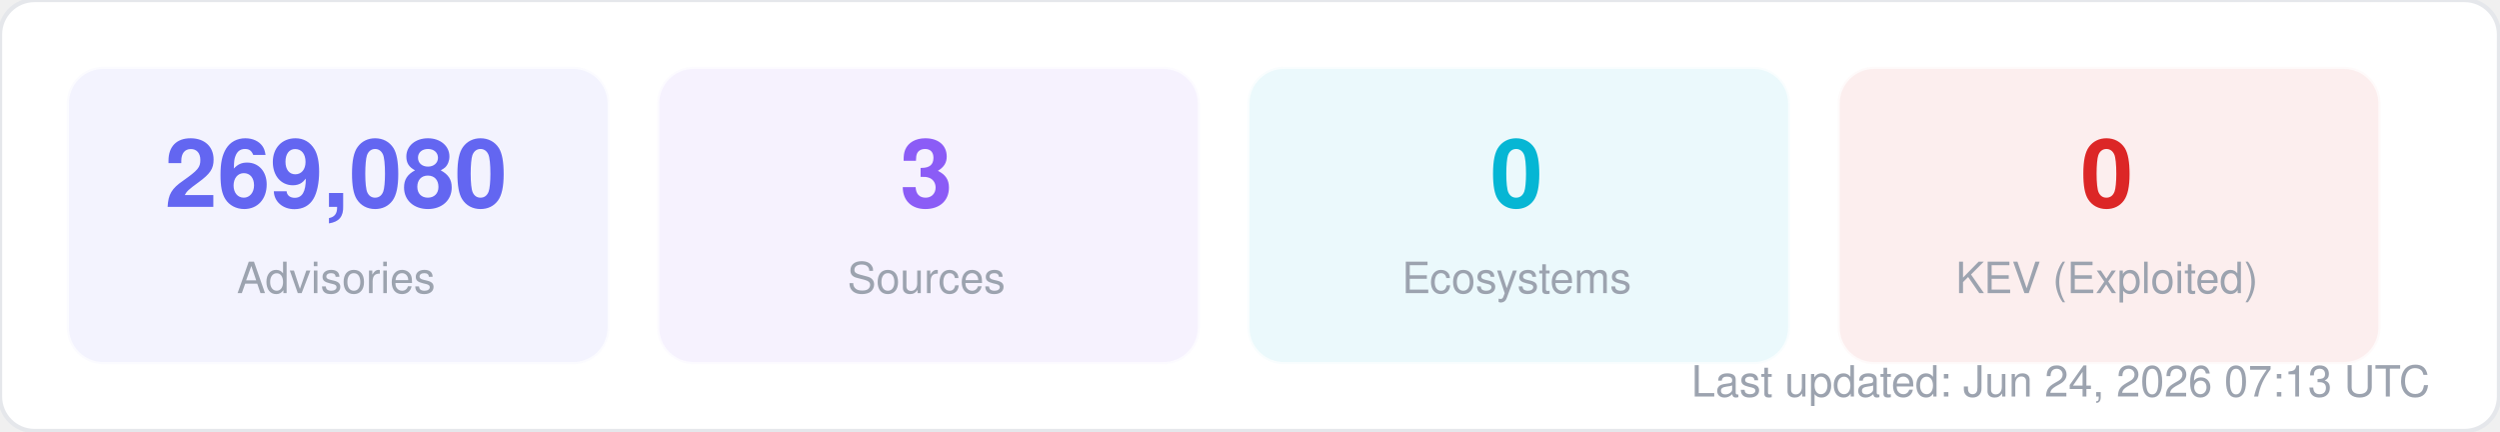
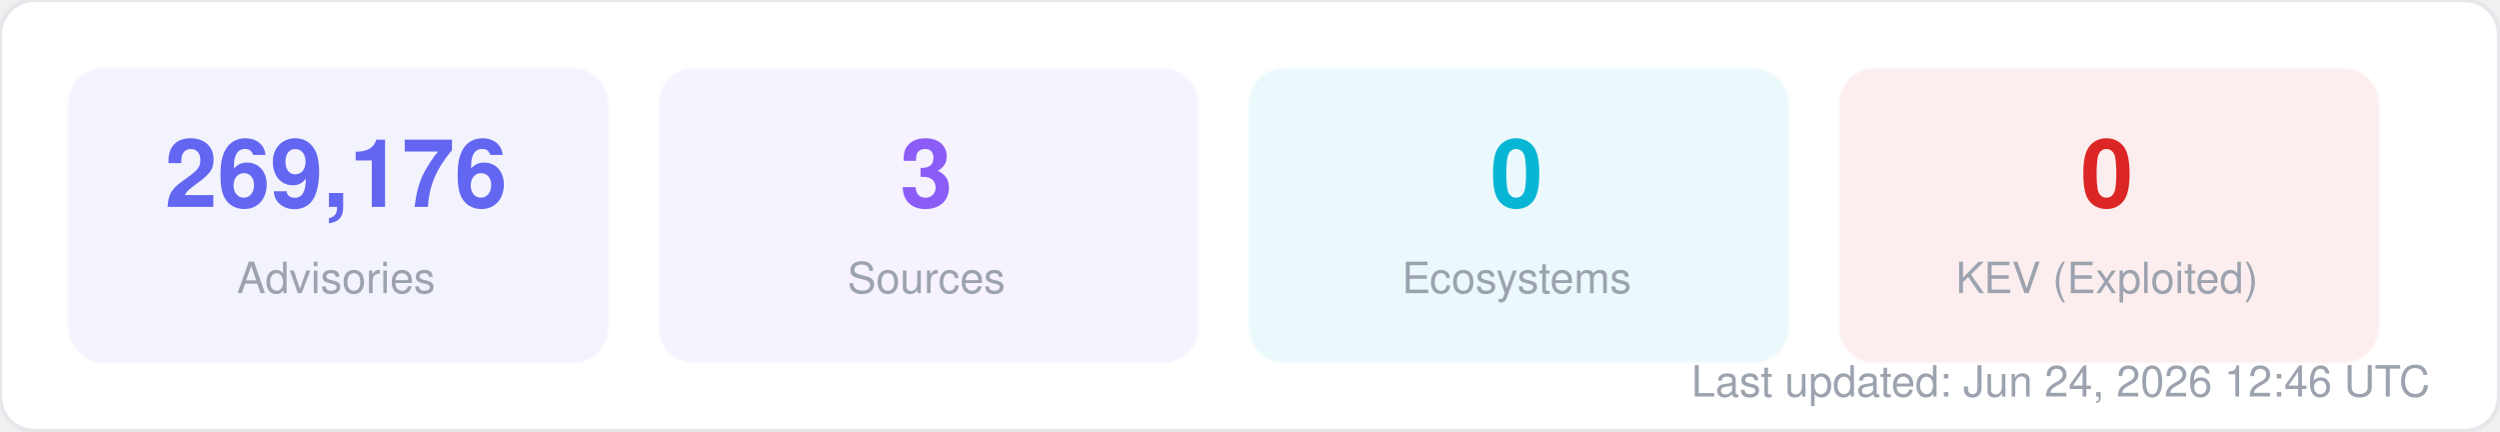
<svg xmlns="http://www.w3.org/2000/svg" width="580" height="100" viewBox="0 0 580 100" fill="none">
  <style>
  text { font-family: -apple-system, BlinkMacSystemFont, "Segoe UI", Helvetica, Arial, sans-serif; }
  .title { font-size: 14px; font-weight: 700; fill: #1f2937; }
  .label { font-size: 11px; fill: #6b7280; }
  .value { font-size: 11px; font-weight: 600; fill: #374151; }
  .big-number { font-size: 28px; font-weight: 800; fill: #111827; }
  .sub { font-size: 10px; fill: #9ca3af; }
</style>
  <rect width="580" height="100" rx="8" fill="#ffffff" stroke="#e5e7eb" stroke-width="1" />
  <rect x="16" y="16" width="125" height="68" rx="8" fill="#6366f1" opacity="0.08" stroke="#6366f1" stroke-width="1" stroke-opacity="0.3" />
-   <text x="78" y="48" text-anchor="middle" class="big-number" style="font-size:22px; fill:#6366f1">269,080</text>
+   <text x="78" y="48" text-anchor="middle" class="big-number" style="font-size:22px; fill:#6366f1">269,176</text>
  <text x="78" y="68" text-anchor="middle" class="sub">Advisories</text>
  <rect x="153" y="16" width="125" height="68" rx="8" fill="#8b5cf6" opacity="0.08" stroke="#8b5cf6" stroke-width="1" stroke-opacity="0.3" />
  <text x="215" y="48" text-anchor="middle" class="big-number" style="font-size:22px; fill:#8b5cf6">3</text>
  <text x="215" y="68" text-anchor="middle" class="sub">Sources</text>
  <rect x="290" y="16" width="125" height="68" rx="8" fill="#06b6d4" opacity="0.08" stroke="#06b6d4" stroke-width="1" stroke-opacity="0.3" />
  <text x="352" y="48" text-anchor="middle" class="big-number" style="font-size:22px; fill:#06b6d4">0</text>
  <text x="352" y="68" text-anchor="middle" class="sub">Ecosystems</text>
  <rect x="427" y="16" width="125" height="68" rx="8" fill="#dc2626" opacity="0.08" stroke="#dc2626" stroke-width="1" stroke-opacity="0.3" />
  <text x="489" y="48" text-anchor="middle" class="big-number" style="font-size:22px; fill:#dc2626">0</text>
  <text x="489" y="68" text-anchor="middle" class="sub">KEV (Exploited)</text>
-   <text x="564" y="92" text-anchor="end" class="sub">Last updated: Jun 24, 2026 07:13 UTC</text>
+   <text x="564" y="92" text-anchor="end" class="sub">Last updated: Jun 24, 2026 12:46 UTC</text>
</svg>
